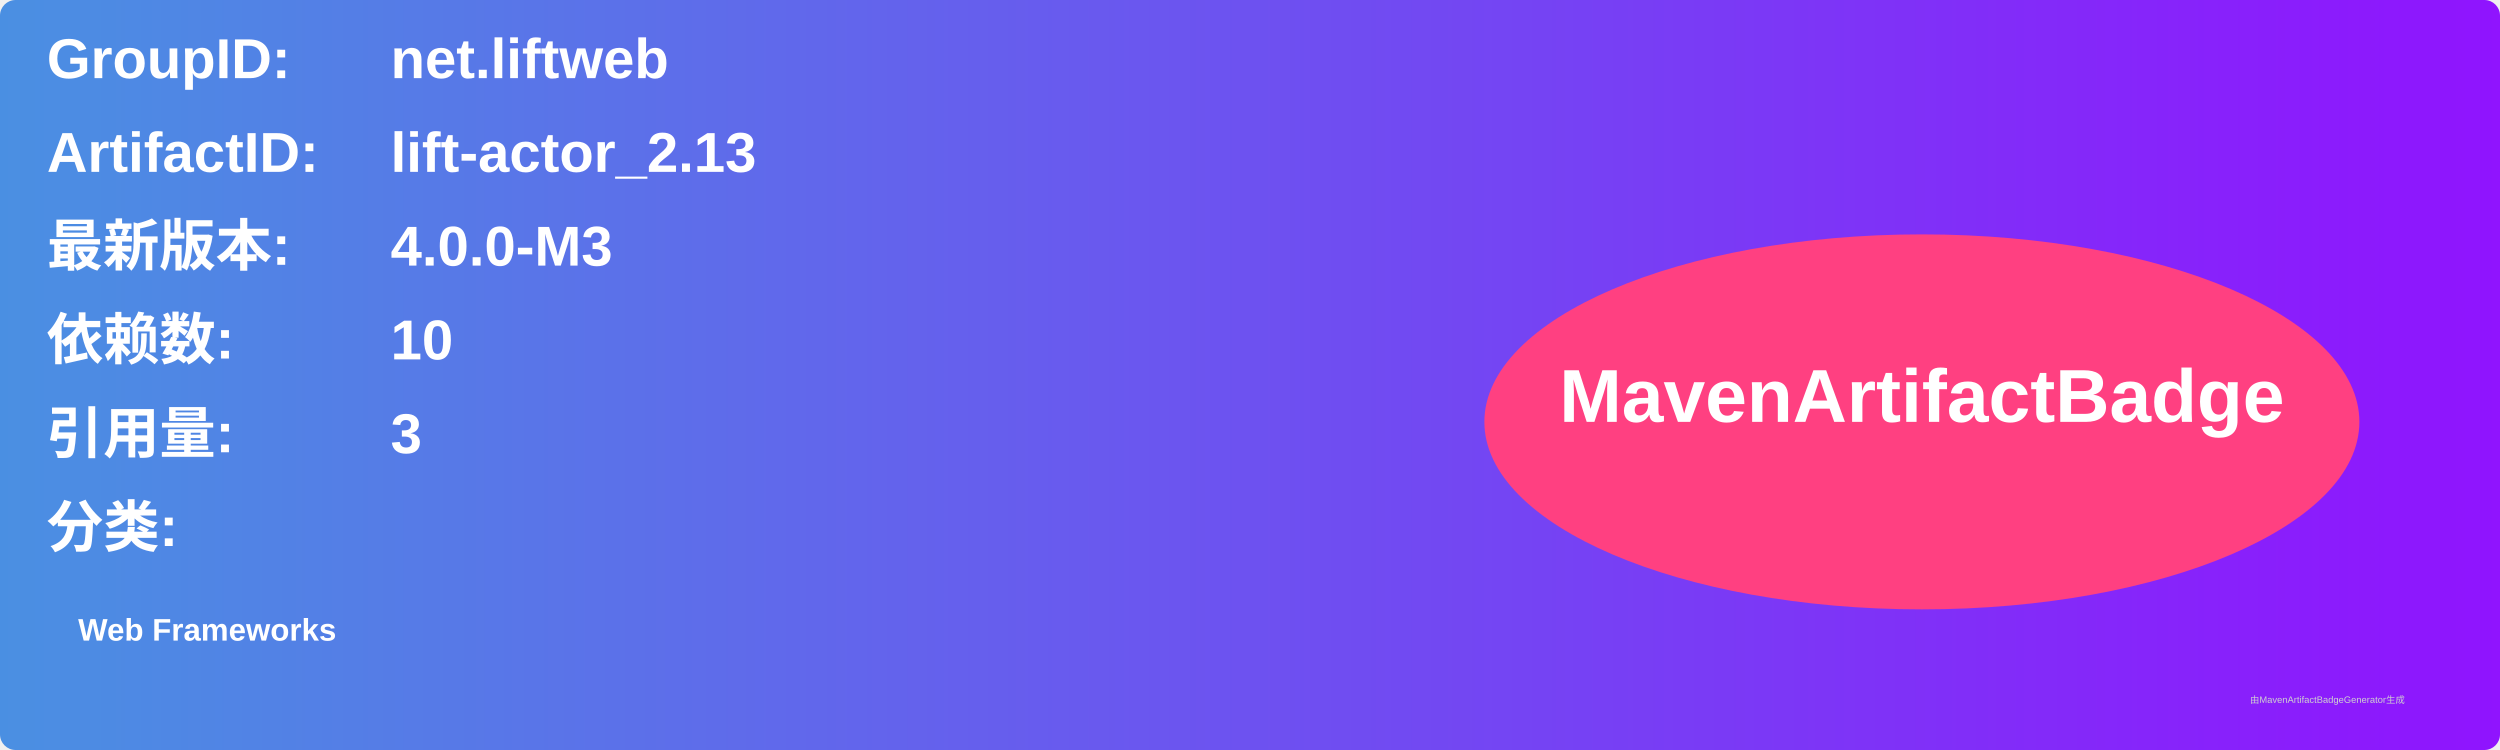
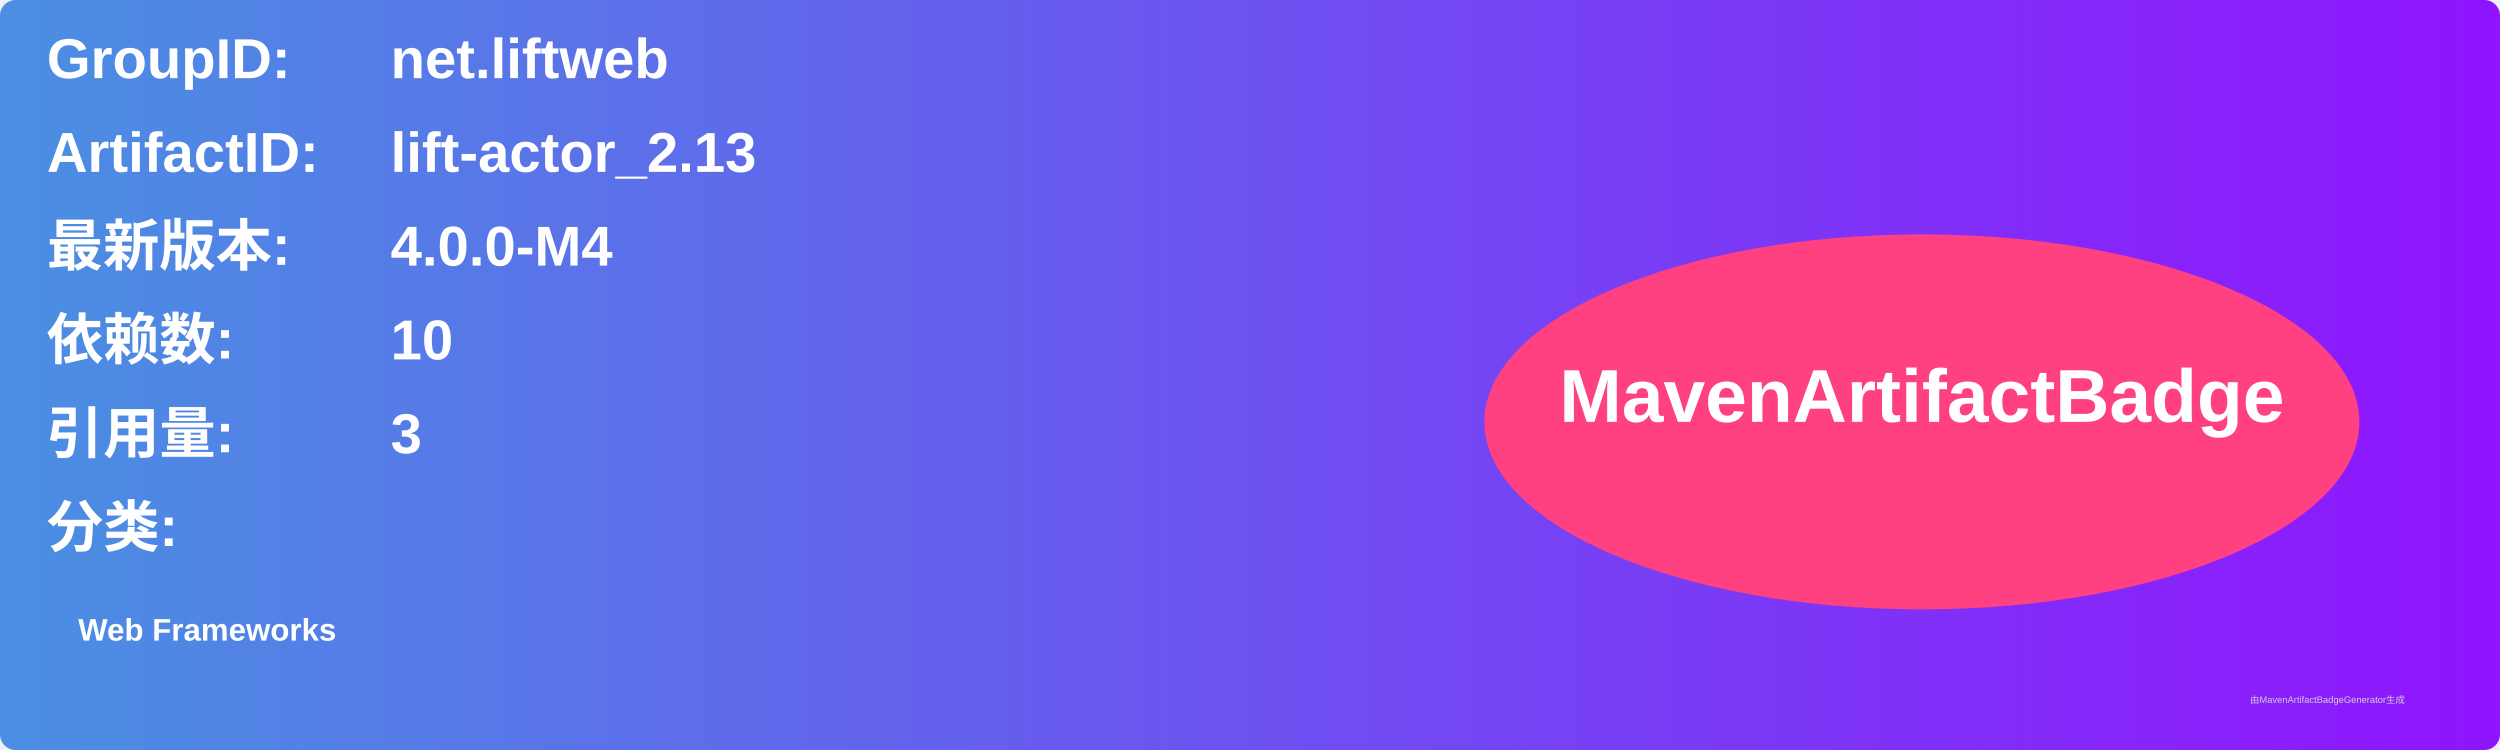
<svg xmlns="http://www.w3.org/2000/svg" width="800" height="240" viewBox="0 0 800 240">
  <linearGradient id="grad" x1="0%" y1="0%" x2="100%" y2="0%">
    <stop offset="0%" stop-color="#4a90e2" />
    <stop offset="100%" stop-color="#9013fe" />
  </linearGradient>
  <rect width="100%" height="100%" rx="5" ry="5" fill="url(#grad)" />
  <g transform="translate(15, 15)">
    <text x="0" y="10" font-family="Arial" font-size="18" fill="white" font-weight="bold" width="260">GroupID:</text>
    <text x="110" y="10" font-family="Arial" font-size="18" fill="white" font-weight="bold" width="460">net.liftweb</text>
    <text x="0" y="40" font-family="Arial" font-size="18" fill="white" font-weight="bold" width="260">ArtifactID:</text>
    <text x="110" y="40" font-family="Arial" font-size="18" fill="white" font-weight="bold" width="460">lift-actor_2.13</text>
    <text x="0" y="70" font-family="Arial" font-size="18" fill="white" font-weight="bold">最新版本:</text>
    <text x="110" y="70" font-family="Arial" font-size="18" fill="white" font-weight="bold">
-       <tspan font-weight="bold">4.0.0-M3</tspan>
+       <tspan font-weight="bold">4.0.0-M4</tspan>
    </text>
    <text x="0" y="100" font-family="Arial" font-size="18" fill="white" font-weight="bold">依赖数: </text>
    <text x="110" y="100" font-family="Arial" font-size="18" fill="white">
      <tspan font-weight="bold">10</tspan>
    </text>
    <text x="0" y="130" font-family="Arial" font-size="18" fill="white" font-weight="bold">引用量: </text>
    <text x="110" y="130" font-family="Arial" font-size="18" fill="white">
      <tspan font-weight="bold">3</tspan>
    </text>
    <text x="0" y="160" font-family="Arial" font-size="18" fill="white" font-weight="bold">分类:</text>
    <text x="10" y="190" font-family="Arial" font-size="10" fill="white">
      <tspan font-weight="bold">Web Frameworks</tspan>
    </text>
    <ellipse cx="600" cy="120" rx="140" ry="60" fill="#ff4081" />
    <text x="600" y="120" text-anchor="middle" font-family="Arial" font-size="24" fill="white" font-weight="bold">MavenArtifactBadge</text>
  </g>
  <text x="720" y="225" font-family="Arial" font-size="3" fill="#d0d0d0">由MavenArtifactBadgeGenerator生成</text>
</svg>
